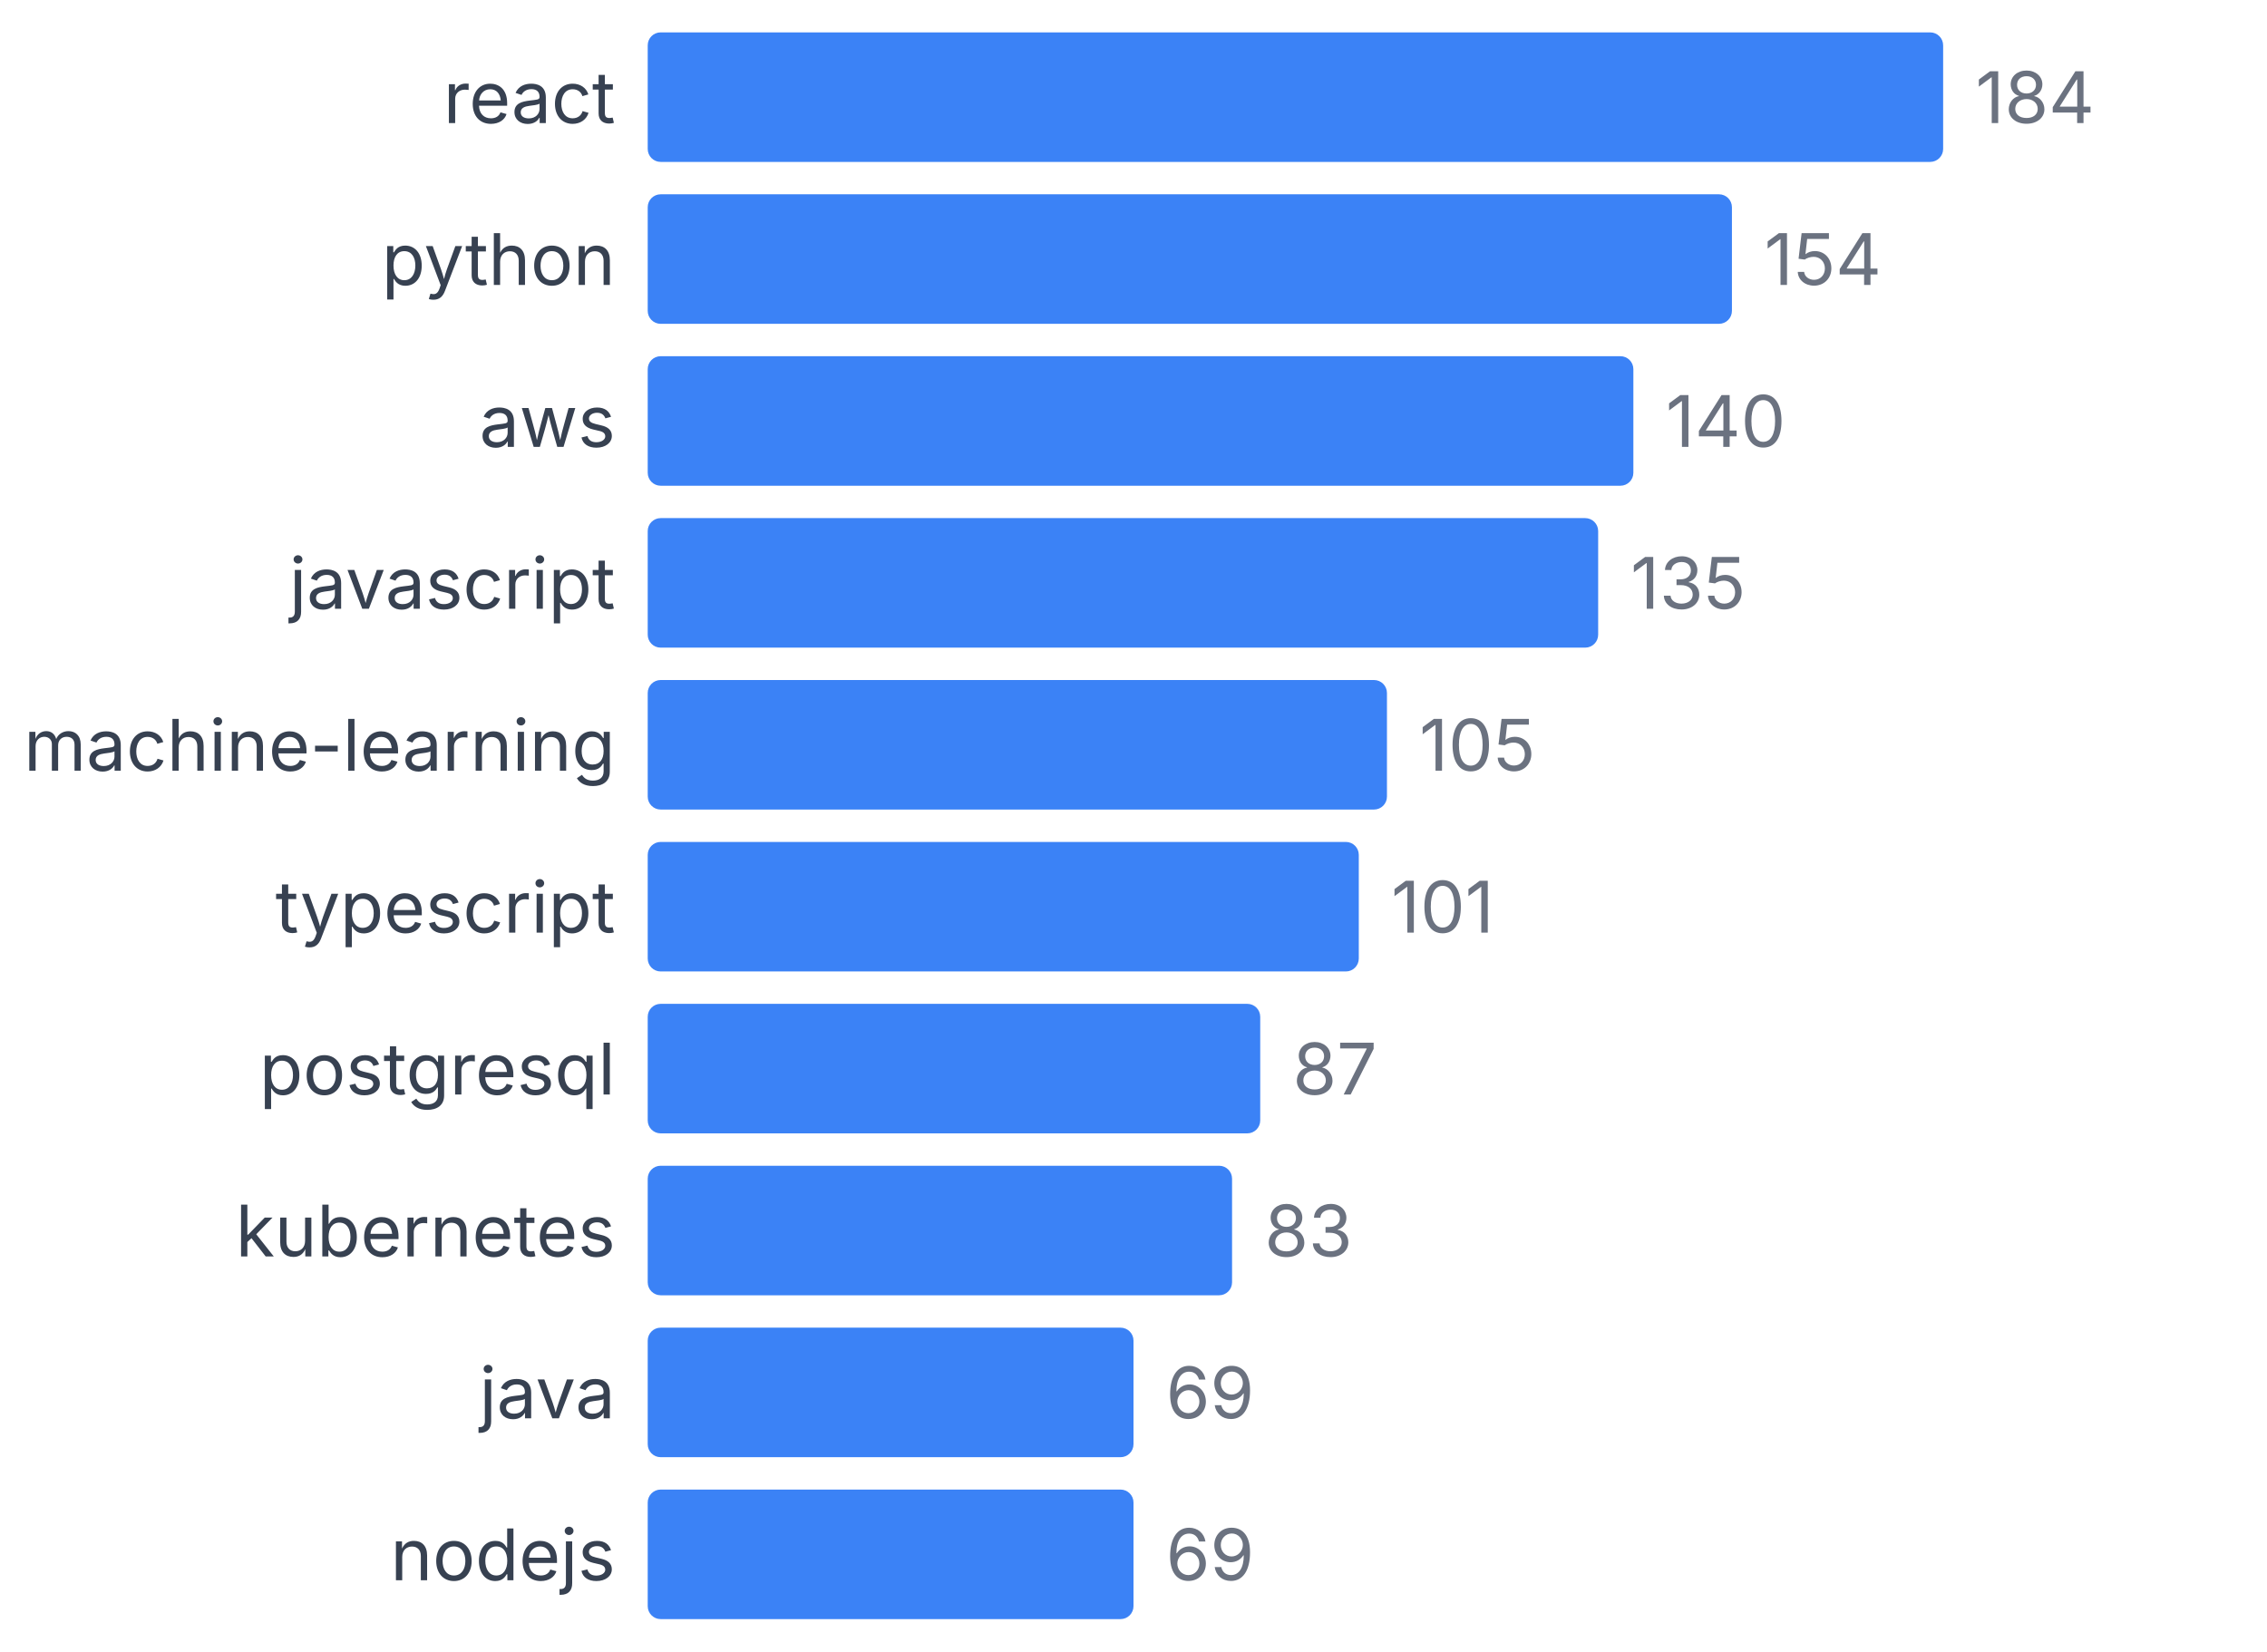
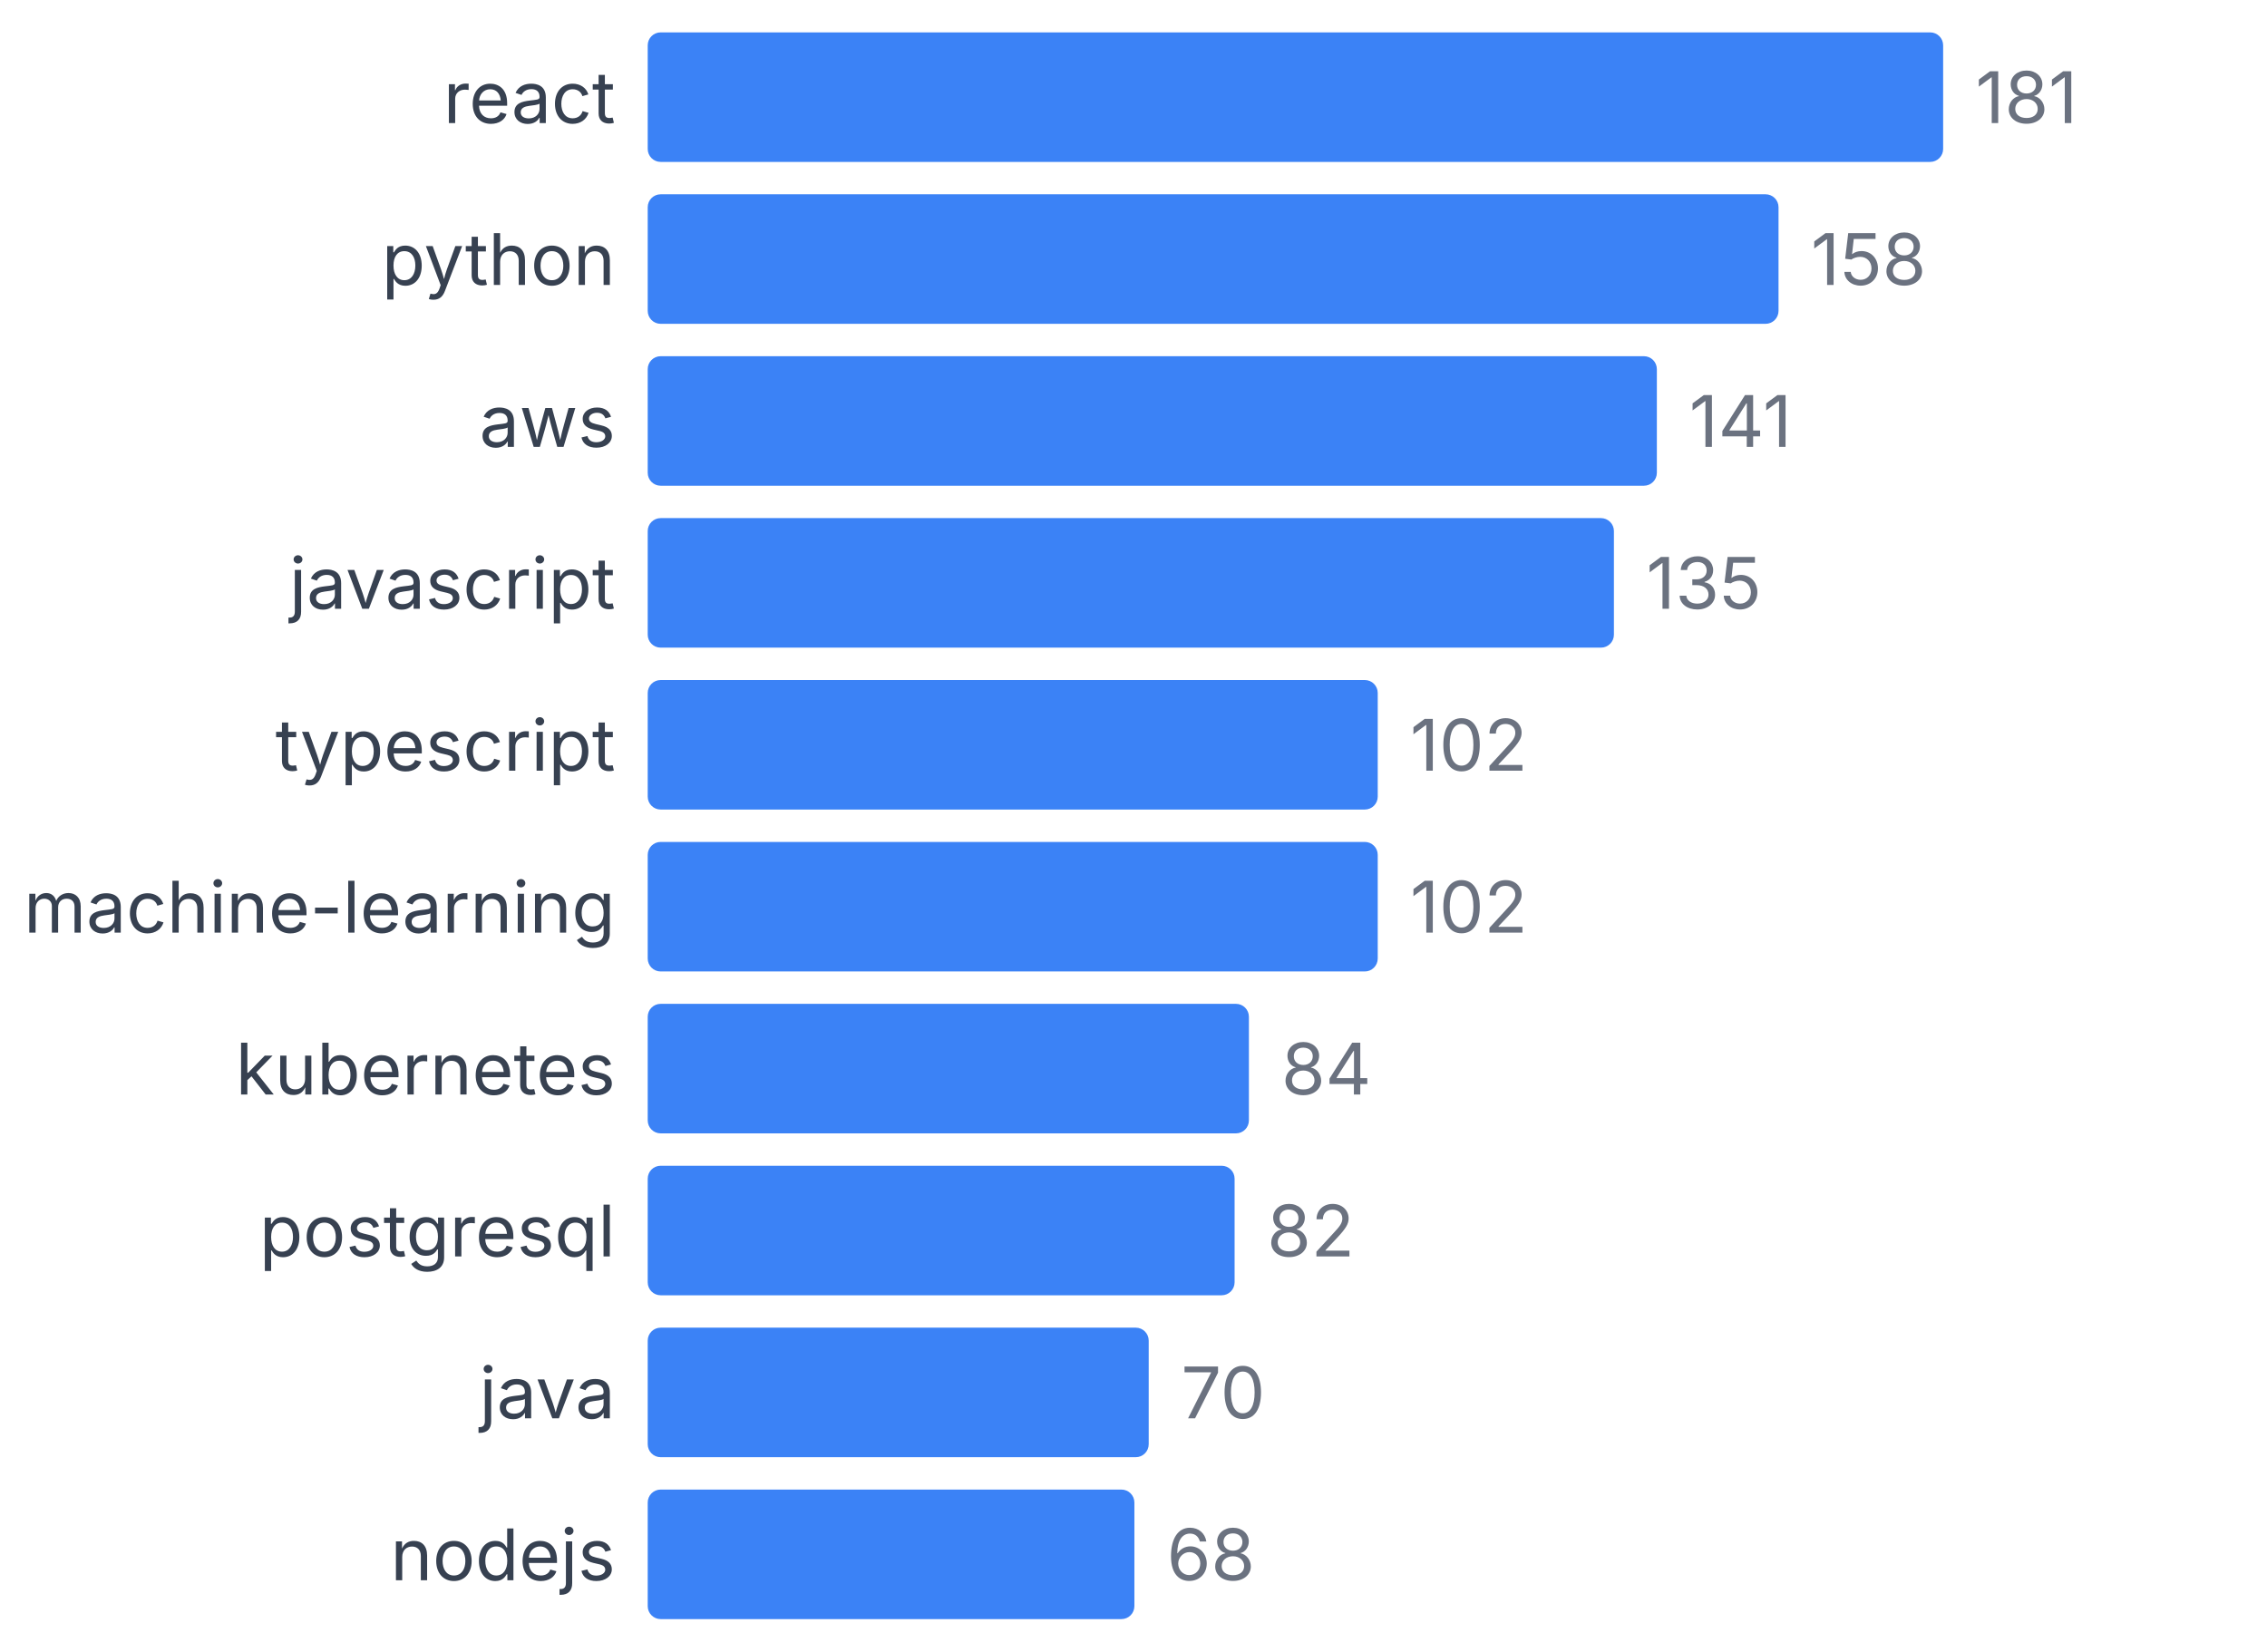
<svg xmlns="http://www.w3.org/2000/svg" width="350" height="255" viewBox="0 0 350 255">
  <style>
    text { font-family: system-ui, -apple-system, sans-serif; }
  </style>
  <text x="95" y="19" text-anchor="end" font-size="11" fill="#374151">react</text>
  <rect x="100" y="5" width="200" height="20" fill="#3b82f6" rx="2" />
-   <text x="305" y="19" font-size="11" fill="#6b7280">184</text>
+   <text x="305" y="19" font-size="11" fill="#6b7280">181</text>
  <text x="95" y="44" text-anchor="end" font-size="11" fill="#374151">python</text>
-   <rect x="100" y="30" width="167.391" height="20" fill="#3b82f6" rx="2" />
-   <text x="272.391" y="44" font-size="11" fill="#6b7280">154</text>
+   <rect x="100" y="30" width="174.586" height="20" fill="#3b82f6" rx="2" />
+   <text x="279.586" y="44" font-size="11" fill="#6b7280">158</text>
  <text x="95" y="69" text-anchor="end" font-size="11" fill="#374151">aws</text>
-   <rect x="100" y="55" width="152.174" height="20" fill="#3b82f6" rx="2" />
-   <text x="257.174" y="69" font-size="11" fill="#6b7280">140</text>
+   <rect x="100" y="55" width="155.801" height="20" fill="#3b82f6" rx="2" />
+   <text x="260.801" y="69" font-size="11" fill="#6b7280">141</text>
  <text x="95" y="94" text-anchor="end" font-size="11" fill="#374151">javascript</text>
-   <rect x="100" y="80" width="146.739" height="20" fill="#3b82f6" rx="2" />
-   <text x="251.739" y="94" font-size="11" fill="#6b7280">135</text>
-   <text x="95" y="119" text-anchor="end" font-size="11" fill="#374151">machine-learning</text>
-   <rect x="100" y="105" width="114.13" height="20" fill="#3b82f6" rx="2" />
-   <text x="219.13" y="119" font-size="11" fill="#6b7280">105</text>
-   <text x="95" y="144" text-anchor="end" font-size="11" fill="#374151">typescript</text>
-   <rect x="100" y="130" width="109.783" height="20" fill="#3b82f6" rx="2" />
-   <text x="214.783" y="144" font-size="11" fill="#6b7280">101</text>
-   <text x="95" y="169" text-anchor="end" font-size="11" fill="#374151">postgresql</text>
-   <rect x="100" y="155" width="94.565" height="20" fill="#3b82f6" rx="2" />
-   <text x="199.565" y="169" font-size="11" fill="#6b7280">87</text>
-   <text x="95" y="194" text-anchor="end" font-size="11" fill="#374151">kubernetes</text>
-   <rect x="100" y="180" width="90.217" height="20" fill="#3b82f6" rx="2" />
-   <text x="195.217" y="194" font-size="11" fill="#6b7280">83</text>
+   <rect x="100" y="80" width="149.171" height="20" fill="#3b82f6" rx="2" />
+   <text x="254.171" y="94" font-size="11" fill="#6b7280">135</text>
+   <text x="95" y="119" text-anchor="end" font-size="11" fill="#374151">typescript</text>
+   <rect x="100" y="105" width="112.707" height="20" fill="#3b82f6" rx="2" />
+   <text x="217.707" y="119" font-size="11" fill="#6b7280">102</text>
+   <text x="95" y="144" text-anchor="end" font-size="11" fill="#374151">machine-learning</text>
+   <rect x="100" y="130" width="112.707" height="20" fill="#3b82f6" rx="2" />
+   <text x="217.707" y="144" font-size="11" fill="#6b7280">102</text>
+   <text x="95" y="169" text-anchor="end" font-size="11" fill="#374151">kubernetes</text>
+   <rect x="100" y="155" width="92.818" height="20" fill="#3b82f6" rx="2" />
+   <text x="197.818" y="169" font-size="11" fill="#6b7280">84</text>
+   <text x="95" y="194" text-anchor="end" font-size="11" fill="#374151">postgresql</text>
+   <rect x="100" y="180" width="90.608" height="20" fill="#3b82f6" rx="2" />
+   <text x="195.608" y="194" font-size="11" fill="#6b7280">82</text>
  <text x="95" y="219" text-anchor="end" font-size="11" fill="#374151">java</text>
-   <rect x="100" y="205" width="75" height="20" fill="#3b82f6" rx="2" />
-   <text x="180" y="219" font-size="11" fill="#6b7280">69</text>
+   <rect x="100" y="205" width="77.348" height="20" fill="#3b82f6" rx="2" />
+   <text x="182.348" y="219" font-size="11" fill="#6b7280">70</text>
  <text x="95" y="244" text-anchor="end" font-size="11" fill="#374151">nodejs</text>
-   <rect x="100" y="230" width="75" height="20" fill="#3b82f6" rx="2" />
-   <text x="180" y="244" font-size="11" fill="#6b7280">69</text>
+   <rect x="100" y="230" width="75.138" height="20" fill="#3b82f6" rx="2" />
+   <text x="180.138" y="244" font-size="11" fill="#6b7280">68</text>
</svg>
